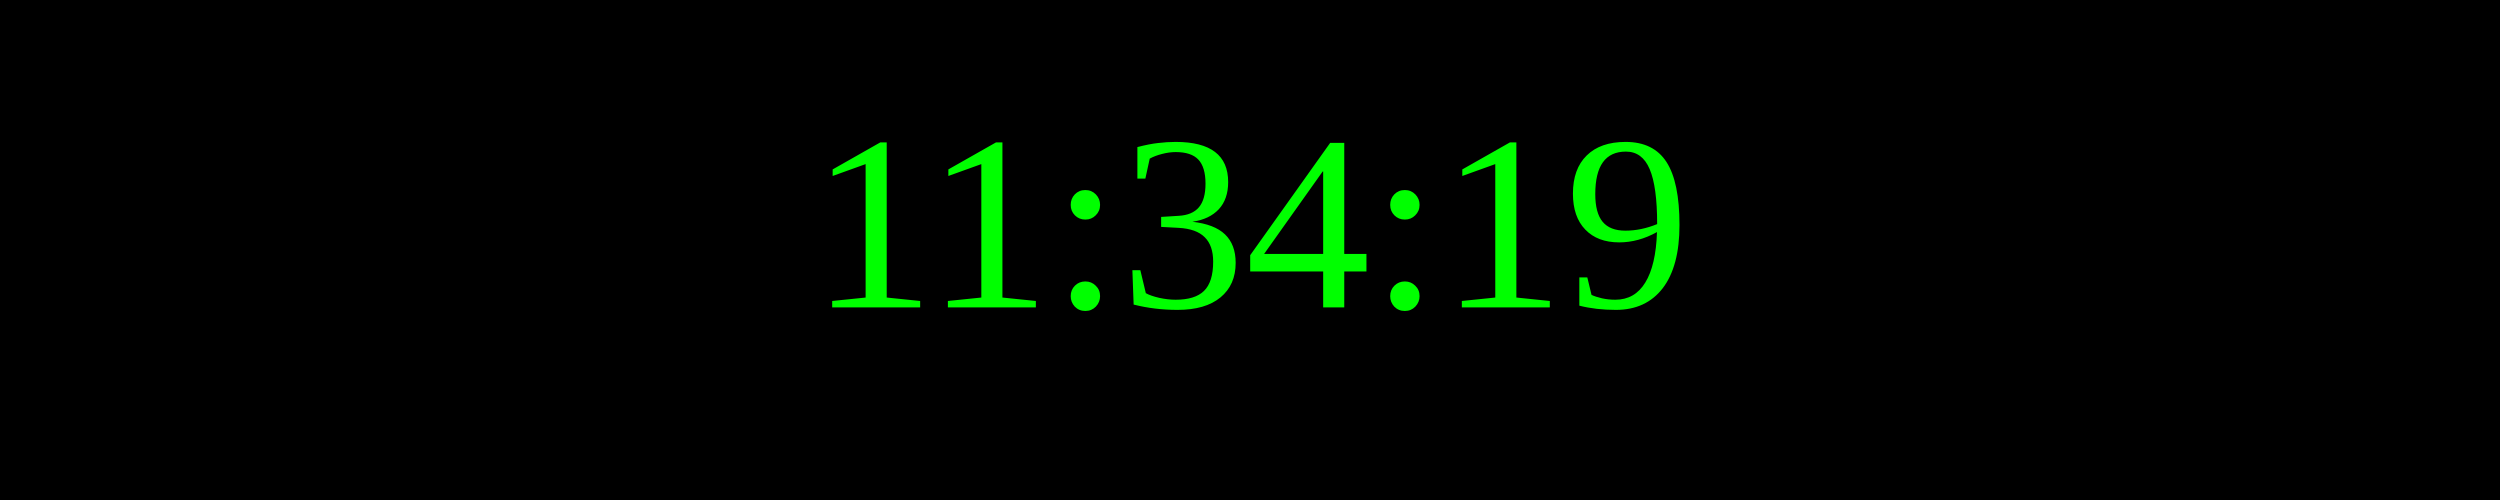
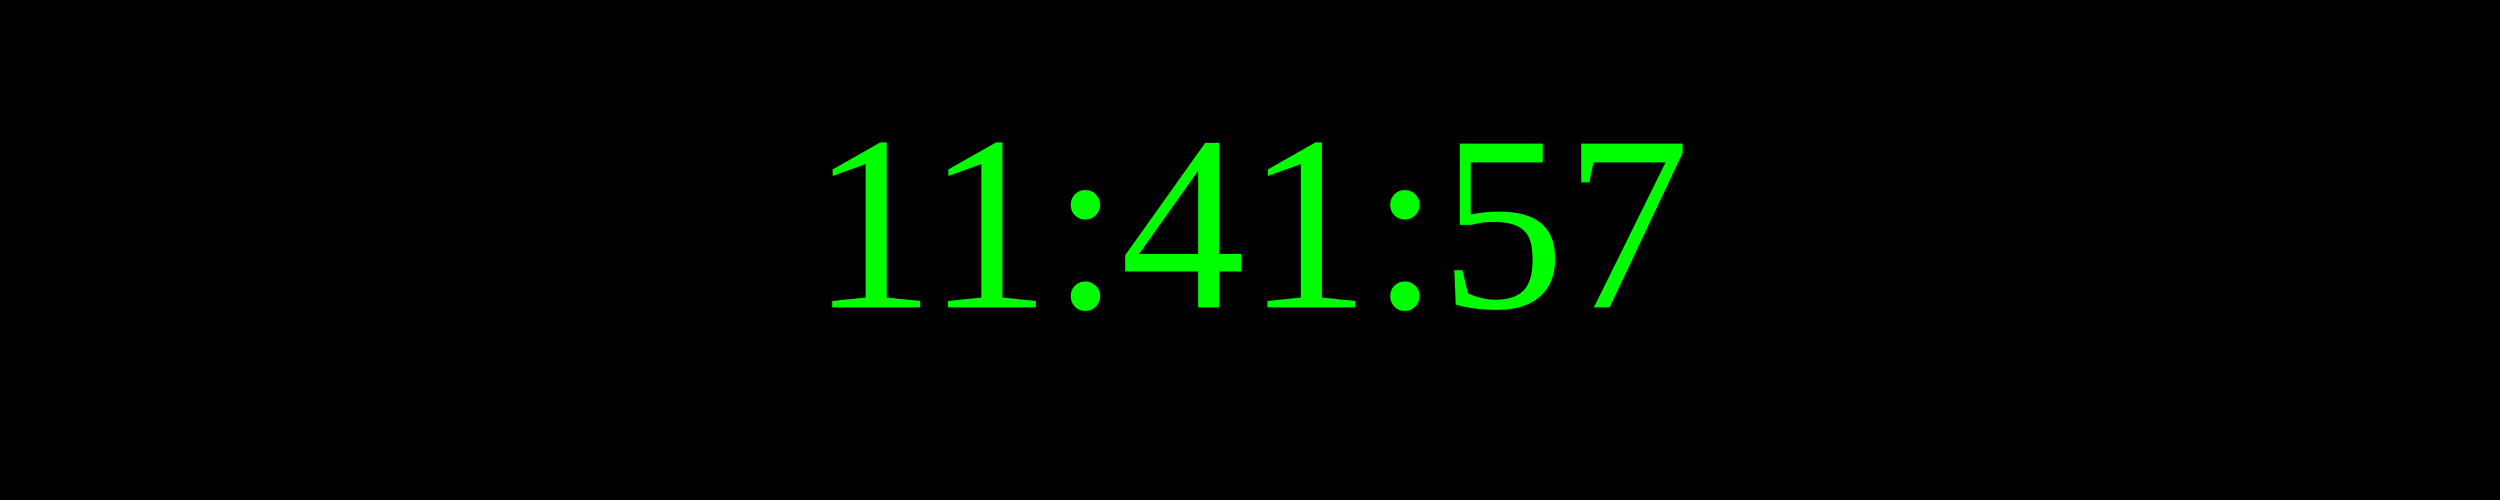
<svg xmlns="http://www.w3.org/2000/svg" width="250" height="50">
  <rect width="100%" height="100%" fill="black" />
  <text x="50%" y="50%" font-size="25" fill="lime" text-anchor="middle" dominant-baseline="middle">
- 11:34:19
+ 11:41:57
</text>
</svg>
